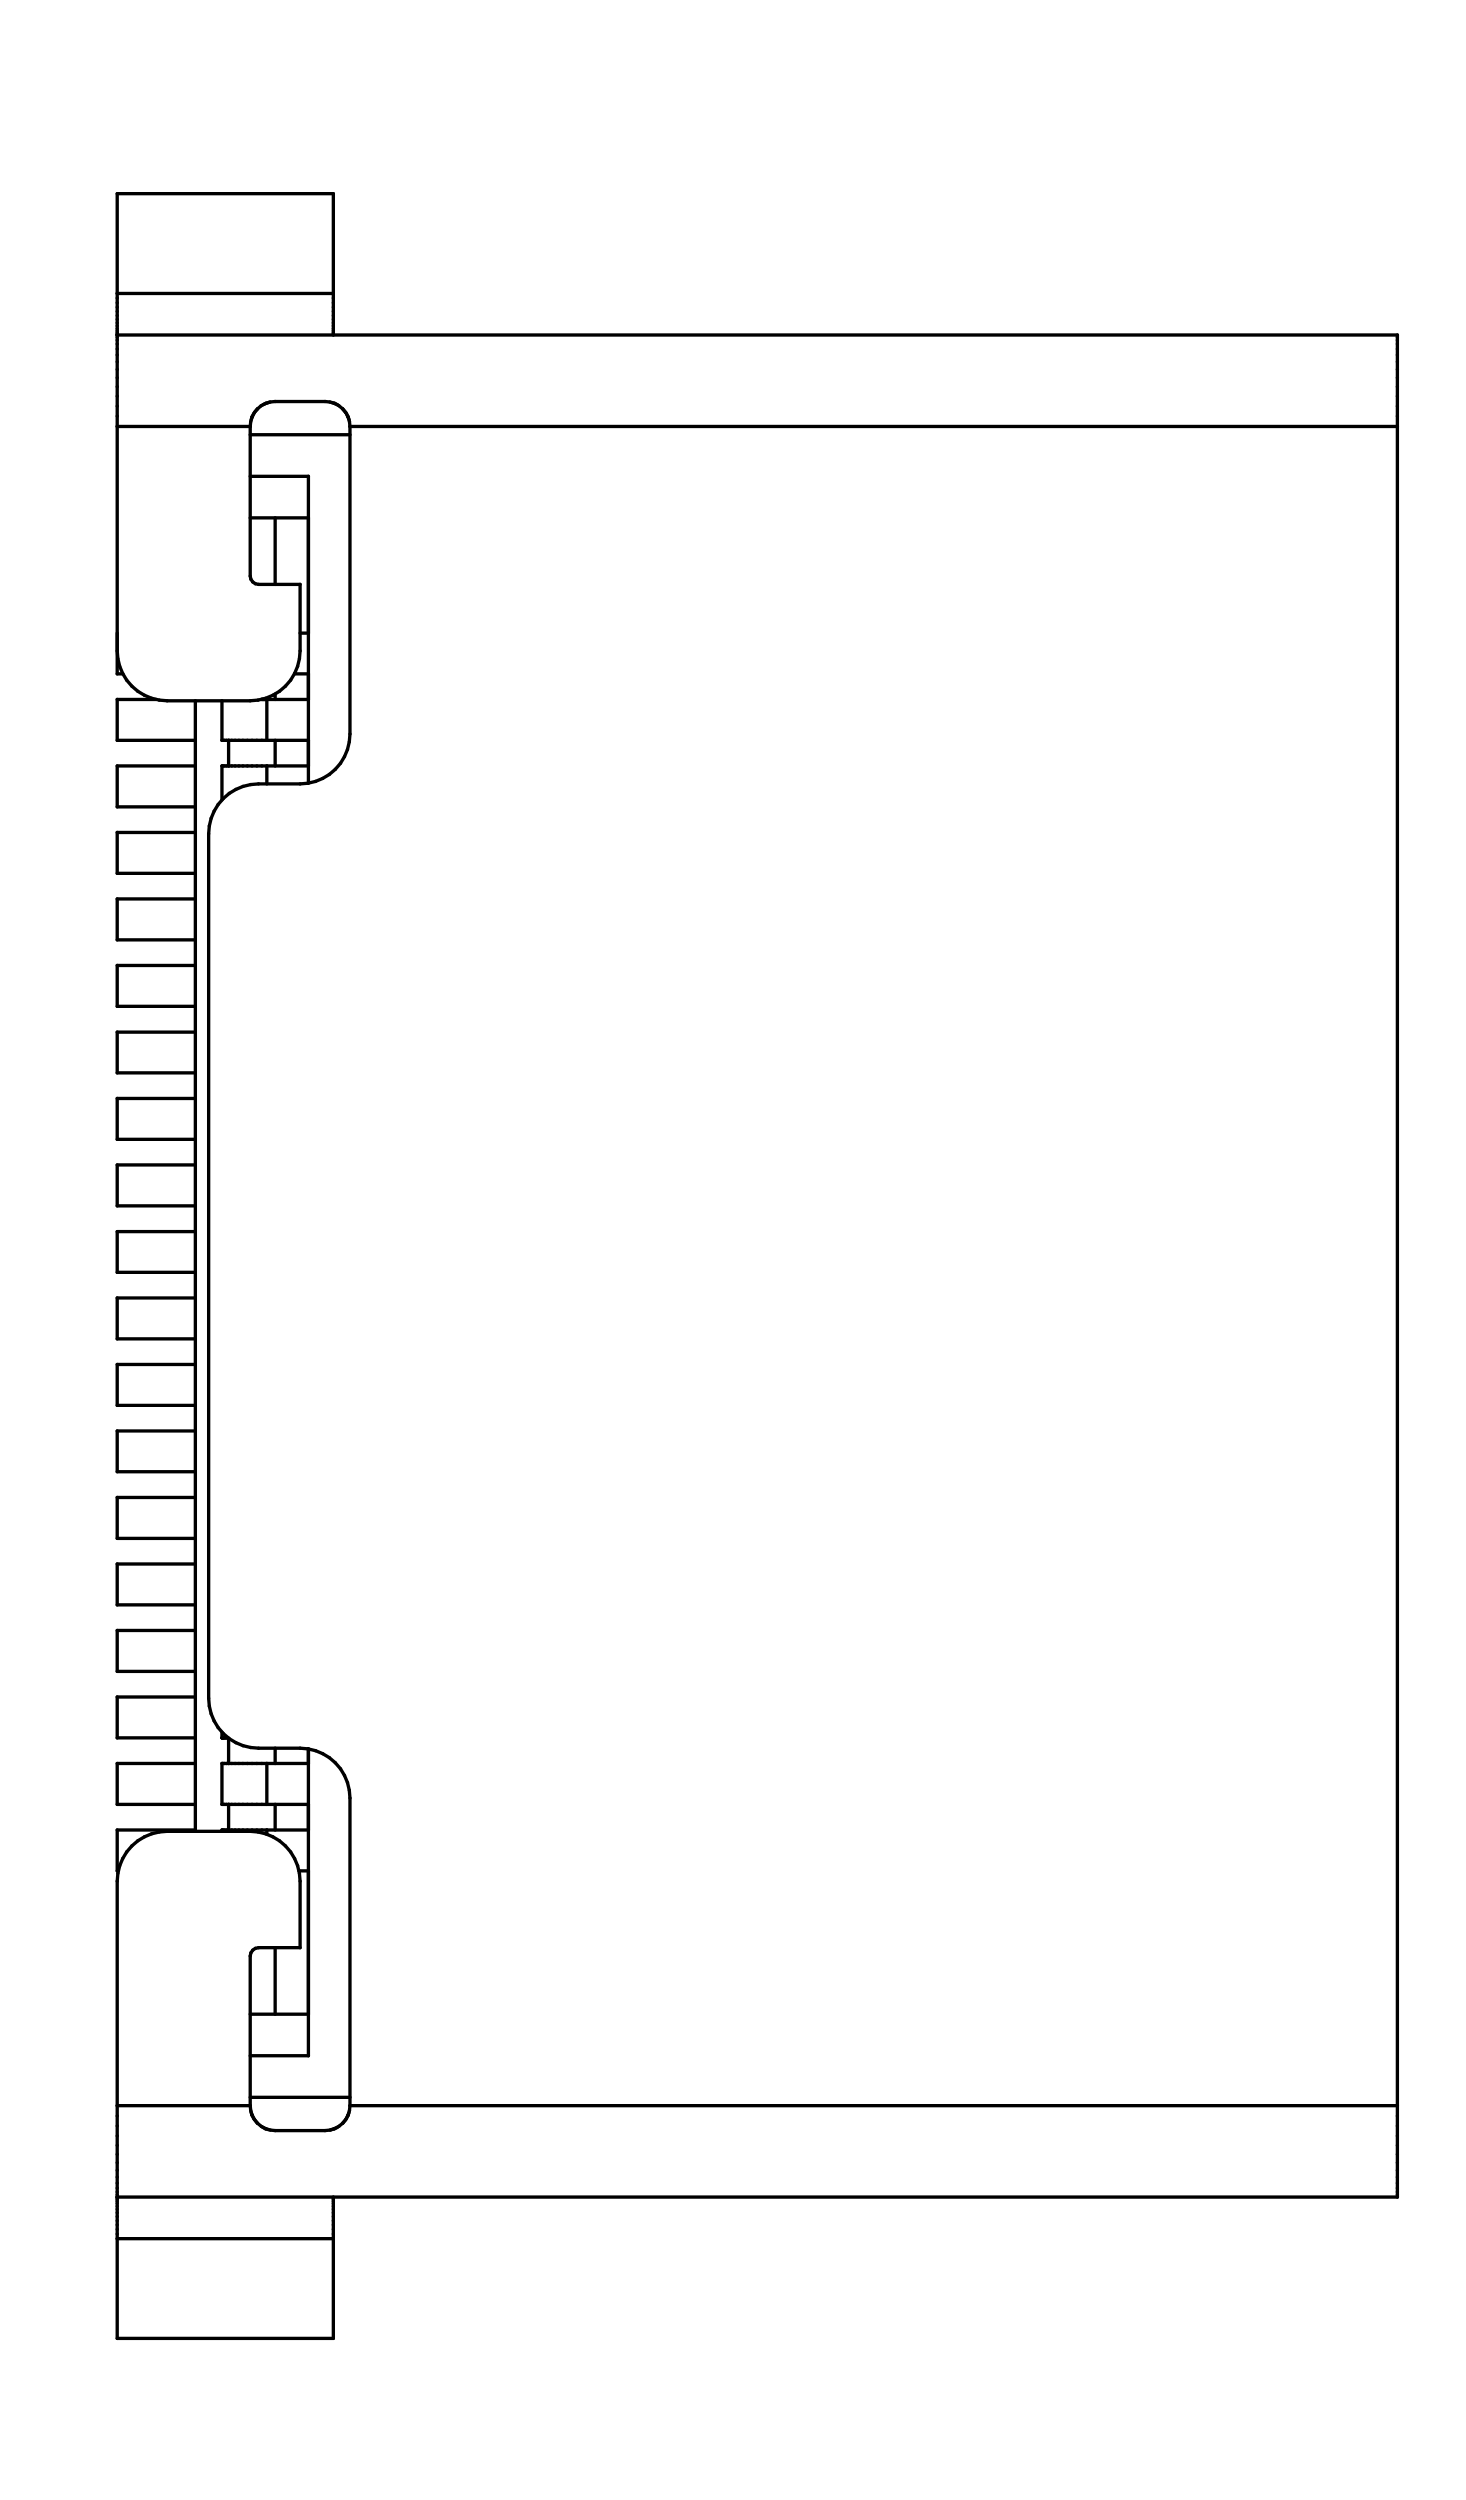
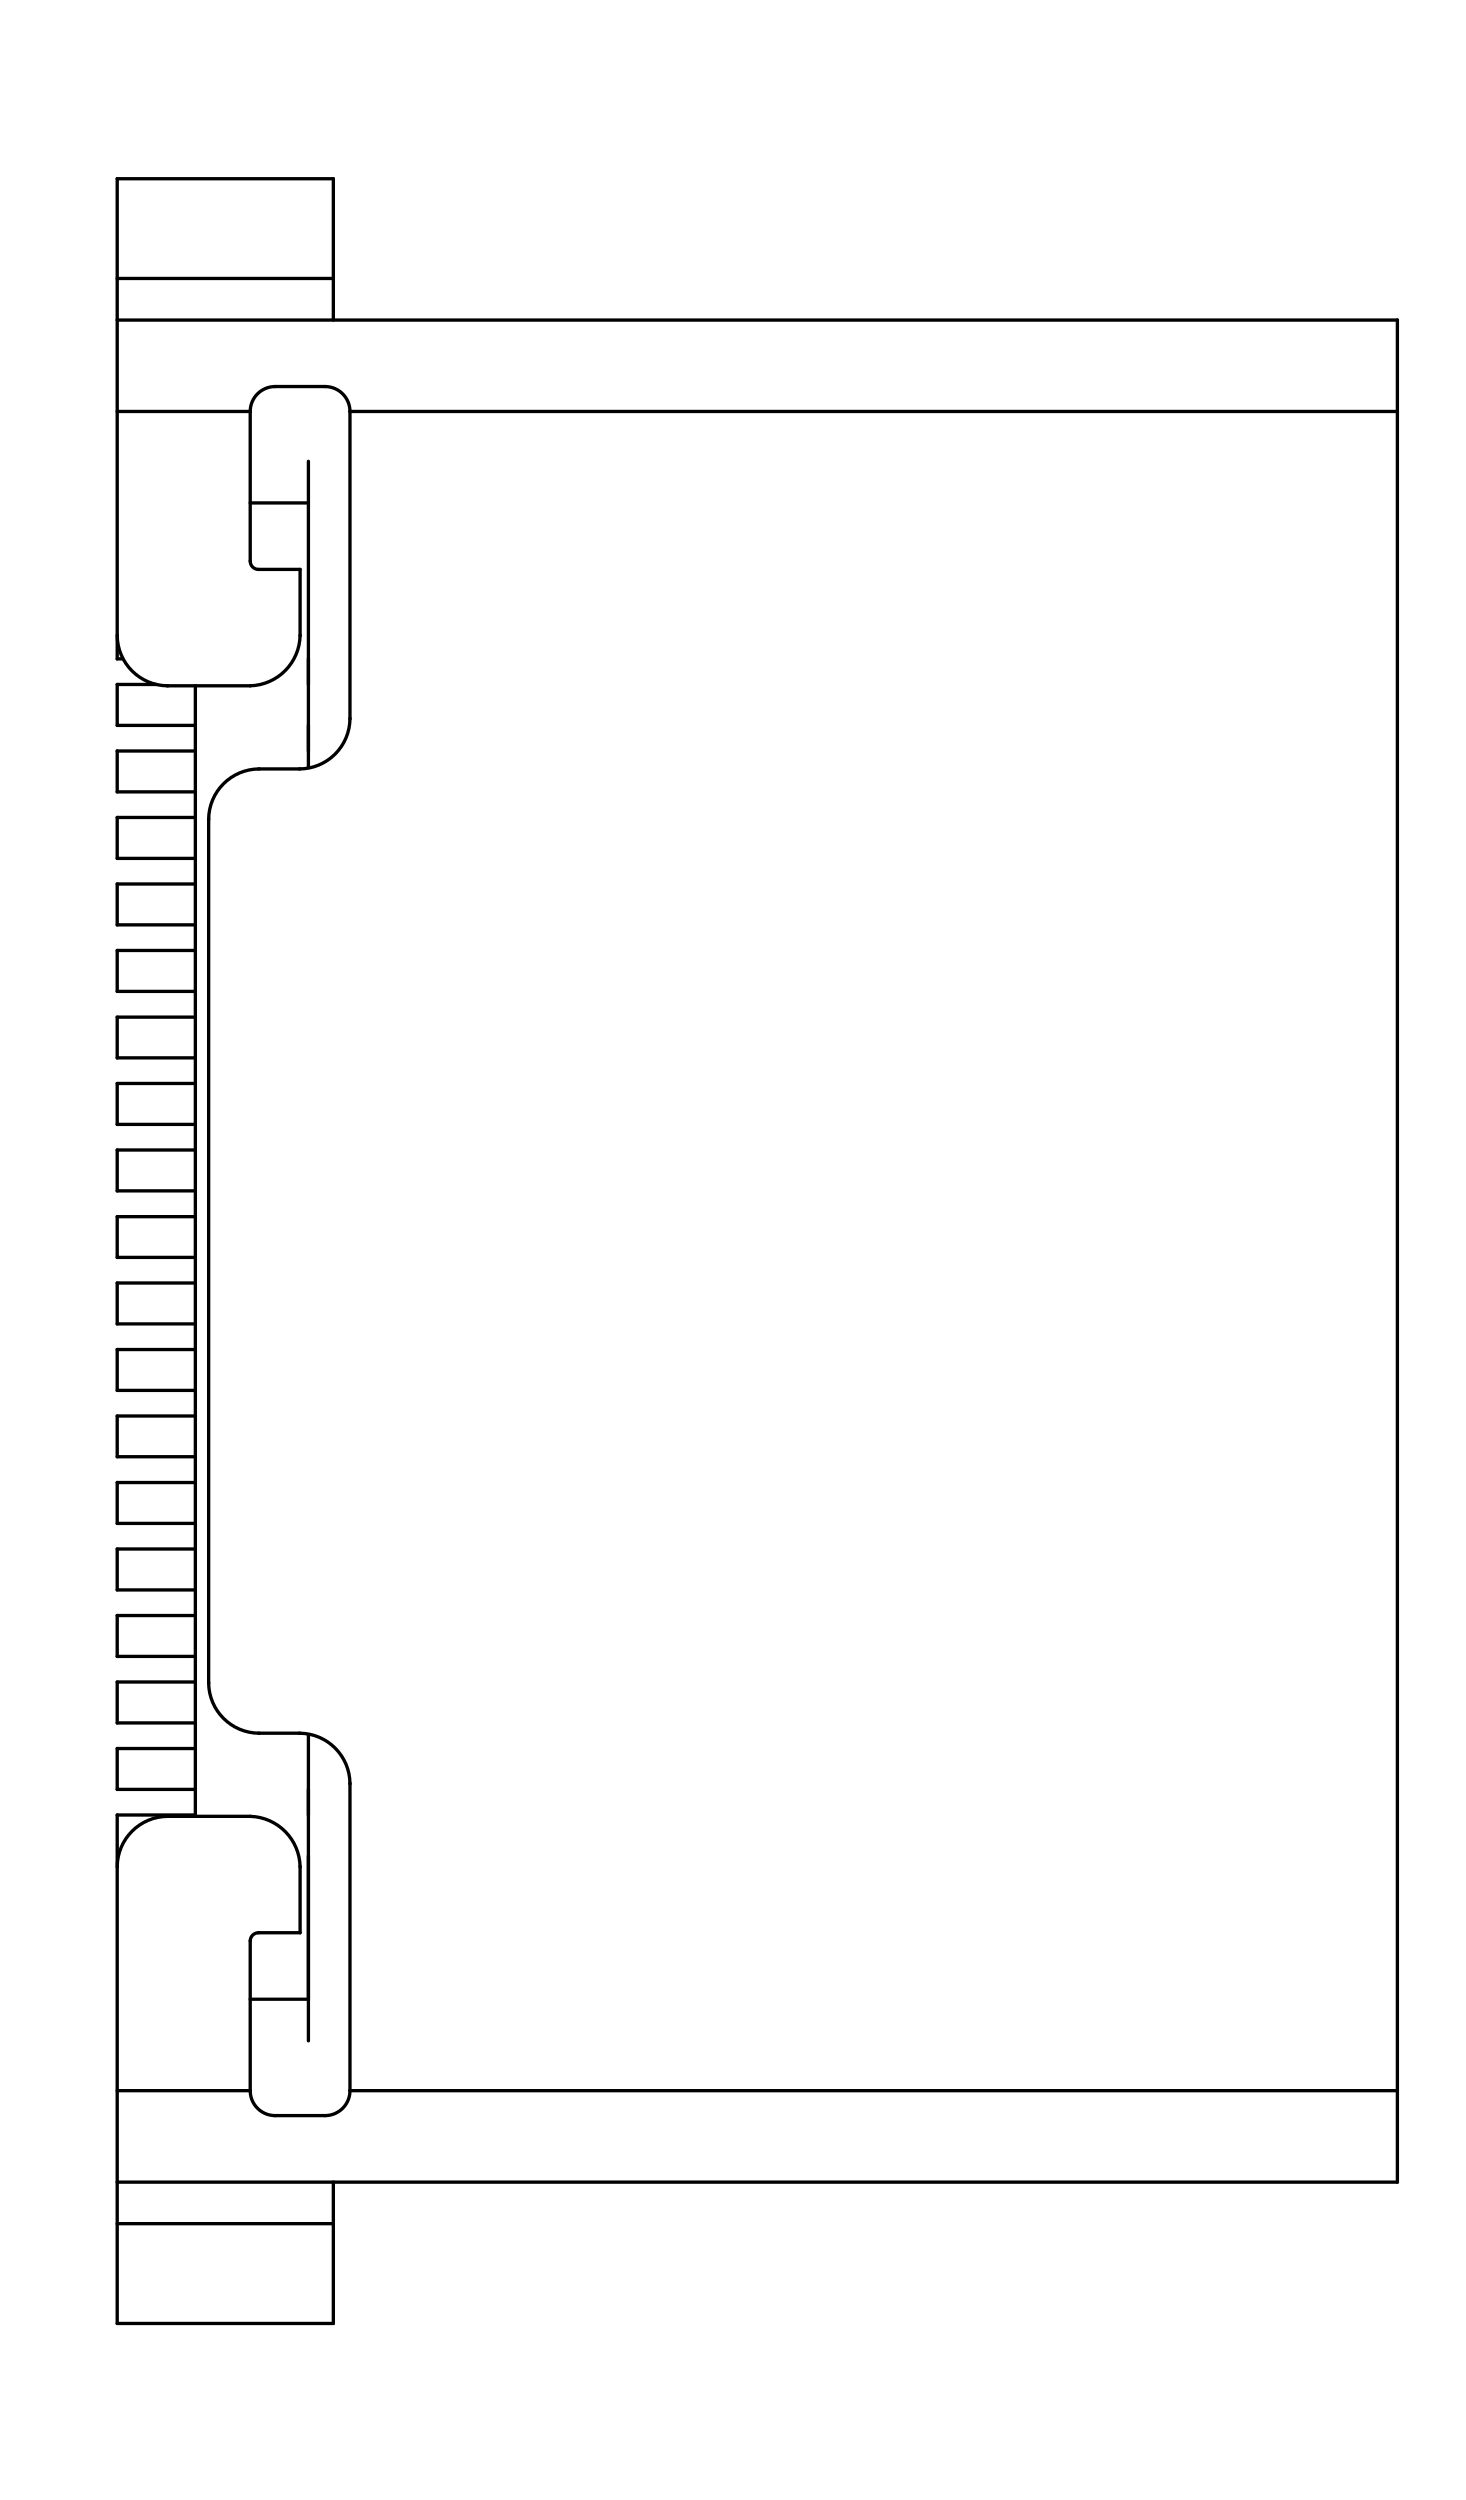
<svg xmlns="http://www.w3.org/2000/svg" version="1.1" width="8.814mm" height="15.037mm" viewBox="0 0 8.814 15.037">
  <g style="fill:#000000; fill-opacity:1;stroke:#000000; stroke-opacity:1; stroke-linecap:round; stroke-linejoin:round;" transform="translate(0 0) scale(1 1)">
</g>
  <g style="fill:none;  stroke:#000000; stroke-width:0.02; stroke-opacity:1;  stroke-linecap:round; stroke-linejoin:round;">
-     <path d="M0.705 1.165 L0.705 1.765 " />
-     <path d="M0.705 1.165 L2.005 1.165 " />
-     <path d="M0.705 1.765 L0.705 1.793 " />
-     <path d="M0.705 1.765 L2.005 1.765 " />
-     <path d="M0.705 1.793 L0.705 1.821 " />
-     <path d="M0.705 1.821 L0.705 1.848 " />
-     <path d="M0.705 1.848 L0.705 1.873 " />
-     <path d="M0.705 1.873 L0.705 1.898 " />
-     <path d="M0.705 1.898 L0.705 1.921 " />
-     <path d="M0.705 1.921 L0.705 1.942 " />
-     <path d="M0.705 1.942 L0.705 1.96 " />
-     <path d="M0.705 1.96 L0.705 1.977 " />
-     <path d="M0.705 1.977 L0.705 1.99 " />
-     <path d="M0.705 1.99 L0.705 2.001 " />
-     <path d="M0.705 2.001 L0.705 2.009 " />
-     <path d="M0.705 2.009 L0.705 2.013 " />
-     <path d="M0.705 2.013 L0.705 2.015 " />
-     <path d="M0.705 2.015 L0.705 2.018 " />
-     <path d="M0.705 2.018 L0.705 2.029 " />
-     <path d="M0.705 2.029 L0.705 2.046 " />
-     <path d="M0.705 2.046 L0.705 2.069 " />
-     <path d="M0.705 2.069 L0.705 2.099 " />
-     <path d="M0.705 2.099 L0.705 2.135 " />
-     <path d="M0.705 2.135 L0.705 2.176 " />
-     <path d="M0.705 2.176 L0.705 2.222 " />
-     <path d="M0.705 2.222 L0.705 2.272 " />
-     <path d="M0.705 2.272 L0.705 2.326 " />
-     <path d="M0.705 2.326 L0.705 2.383 " />
-     <path d="M0.705 2.383 L0.705 2.443 " />
-     <path d="M0.705 2.443 L0.705 2.503 " />
-     <path d="M0.705 2.503 L0.705 2.565 " />
-     <path d="M0.705 2.565 L0.705 3.915 " />
-     <path d="M0.705 3.915 L0.709 3.962 " />
-     <path d="M0.705 4.053 L0.705 3.808 " />
-     <path d="M0.705 4.053 L0.738 4.053 " />
-     <path d="M0.705 4.207 L0.938 4.207 " />
-     <path d="M0.705 4.453 L0.705 4.207 " />
-     <path d="M0.705 4.453 L1.175 4.453 " />
-     <path d="M0.705 4.607 L1.175 4.607 " />
-     <path d="M0.705 4.853 L0.705 4.607 " />
-     <path d="M0.705 4.853 L1.175 4.853 " />
-     <path d="M0.705 5.007 L1.175 5.007 " />
-     <path d="M0.705 5.253 L0.705 5.007 " />
-     <path d="M0.705 5.253 L1.175 5.253 " />
-     <path d="M0.705 5.407 L1.175 5.407 " />
-     <path d="M0.705 5.653 L0.705 5.407 " />
-     <path d="M0.705 5.653 L1.175 5.653 " />
-     <path d="M0.705 5.807 L1.175 5.807 " />
-     <path d="M0.705 6.053 L0.705 5.807 " />
-     <path d="M0.705 6.053 L1.175 6.053 " />
-     <path d="M0.705 6.208 L1.175 6.208 " />
-     <path d="M0.705 6.453 L0.705 6.208 " />
-     <path d="M0.705 6.453 L1.175 6.453 " />
-     <path d="M0.705 6.607 L1.175 6.607 " />
-     <path d="M0.705 6.853 L0.705 6.607 " />
-     <path d="M0.705 6.853 L1.175 6.853 " />
-     <path d="M0.705 7.007 L1.175 7.007 " />
-     <path d="M0.705 7.253 L0.705 7.007 " />
-     <path d="M0.705 7.253 L1.175 7.253 " />
-     <path d="M0.705 7.408 L1.175 7.408 " />
-     <path d="M0.705 7.653 L0.705 7.408 " />
-     <path d="M0.705 7.653 L1.175 7.653 " />
-     <path d="M0.705 7.807 L1.175 7.807 " />
-     <path d="M0.705 8.053 L0.705 7.807 " />
-     <path d="M0.705 8.053 L1.175 8.053 " />
-     <path d="M0.705 8.207 L1.175 8.207 " />
-     <path d="M0.705 8.453 L0.705 8.207 " />
-     <path d="M0.705 8.453 L1.175 8.453 " />
-     <path d="M0.705 8.607 L1.175 8.607 " />
-     <path d="M0.705 8.852 L0.705 8.607 " />
-     <path d="M0.705 8.852 L1.175 8.852 " />
-     <path d="M0.705 9.007 L1.175 9.007 " />
-     <path d="M0.705 9.253 L0.705 9.007 " />
-     <path d="M0.705 9.253 L1.175 9.253 " />
-     <path d="M0.705 9.407 L1.175 9.407 " />
-     <path d="M0.705 9.653 L0.705 9.407 " />
-     <path d="M0.705 9.653 L1.175 9.653 " />
-     <path d="M0.705 9.807 L1.175 9.807 " />
-     <path d="M0.705 10.053 L0.705 9.807 " />
-     <path d="M0.705 10.053 L1.175 10.053 " />
-     <path d="M0.705 10.207 L1.175 10.207 " />
-     <path d="M0.705 10.453 L0.705 10.207 " />
-     <path d="M0.705 10.453 L1.175 10.453 " />
-     <path d="M0.705 10.607 L1.175 10.607 " />
-     <path d="M0.705 10.853 L0.705 10.607 " />
-     <path d="M0.705 10.853 L1.175 10.853 " />
-     <path d="M0.705 11.007 L1.175 11.007 " />
-     <path d="M0.705 11.253 L0.705 11.007 " />
-     <path d="M0.705 11.253 L0.712 11.253 " />
-     <path d="M0.705 11.315 L0.705 12.665 " />
-     <path d="M0.705 12.665 L0.705 12.727 " />
-     <path d="M0.705 12.727 L0.705 12.787 " />
-     <path d="M0.705 12.787 L0.705 12.847 " />
-     <path d="M0.705 12.847 L0.705 12.904 " />
-     <path d="M0.705 12.904 L0.705 12.958 " />
-     <path d="M0.705 12.958 L0.705 13.008 " />
-     <path d="M0.705 13.008 L0.705 13.054 " />
-     <path d="M0.705 13.054 L0.705 13.095 " />
-     <path d="M0.705 13.095 L0.705 13.131 " />
-     <path d="M0.705 13.131 L0.705 13.161 " />
-     <path d="M0.705 13.161 L0.705 13.184 " />
-     <path d="M0.705 13.184 L0.705 13.201 " />
-     <path d="M0.705 13.201 L0.705 13.212 " />
-     <path d="M0.705 13.212 L0.705 13.215 " />
-     <path d="M0.705 13.215 L0.705 13.217 " />
-     <path d="M0.705 13.217 L0.705 13.221 " />
-     <path d="M0.705 13.221 L0.705 13.229 " />
-     <path d="M0.705 13.229 L0.705 13.24 " />
-     <path d="M0.705 13.24 L0.705 13.253 " />
-     <path d="M0.705 13.253 L0.705 13.27 " />
-     <path d="M0.705 13.27 L0.705 13.288 " />
-     <path d="M0.705 13.288 L0.705 13.309 " />
-     <path d="M0.705 13.309 L0.705 13.332 " />
-     <path d="M0.705 13.332 L0.705 13.357 " />
-     <path d="M0.705 13.357 L0.705 13.382 " />
-     <path d="M0.705 13.382 L0.705 13.409 " />
-     <path d="M0.705 13.409 L0.705 13.437 " />
-     <path d="M0.705 13.437 L0.705 13.465 " />
-     <path d="M0.705 13.465 L0.705 14.065 " />
-     <path d="M0.705 13.465 L2.005 13.465 " />
-     <path d="M0.705 14.065 L2.005 14.065 " />
-     <path d="M0.709 3.962 L0.72 4.008 " />
-     <path d="M0.709 11.268 L0.705 11.315 " />
-     <path d="M0.72 4.008 L0.738 4.051 " />
-     <path d="M0.72 11.222 L0.709 11.268 " />
-     <path d="M0.738 4.051 L0.762 4.091 " />
-     <path d="M0.738 11.179 L0.72 11.222 " />
-     <path d="M0.762 4.091 L0.793 4.127 " />
-     <path d="M0.762 11.139 L0.738 11.179 " />
-     <path d="M0.793 4.127 L0.829 4.158 " />
-     <path d="M0.793 11.103 L0.762 11.139 " />
-     <path d="M0.829 4.158 L0.869 4.182 " />
-     <path d="M0.829 11.072 L0.793 11.103 " />
-     <path d="M0.869 4.182 L0.912 4.2 " />
-     <path d="M0.869 11.048 L0.829 11.072 " />
-     <path d="M0.912 4.2 L0.958 4.211 " />
-     <path d="M0.912 11.03 L0.869 11.048 " />
-     <path d="M0.958 4.211 L1.005 4.215 " />
-     <path d="M0.958 11.019 L0.912 11.03 " />
-     <path d="M1.005 11.015 L0.958 11.019 " />
-     <path d="M1.005 11.015 L1.505 11.015 " />
-     <path d="M1.175 4.215 L1.175 11.015 " />
-     <path d="M1.255 10.215 L1.255 5.015 " />
-     <path d="M1.255 10.215 L1.259 10.262 " />
-     <path d="M1.259 4.968 L1.255 5.015 " />
-     <path d="M1.259 10.262 L1.27 10.308 " />
-     <path d="M1.27 4.922 L1.259 4.968 " />
-     <path d="M1.27 10.308 L1.288 10.351 " />
-     <path d="M1.288 4.879 L1.27 4.922 " />
-     <path d="M1.288 10.351 L1.312 10.391 " />
-     <path d="M1.312 4.839 L1.288 4.879 " />
-     <path d="M1.312 10.391 L1.343 10.427 " />
-     <path d="M1.335 4.453 L1.335 4.215 " />
-     <path d="M1.335 4.453 L1.337 4.453 " />
-     <path d="M1.335 4.607 L1.337 4.607 " />
-     <path d="M1.335 4.811 L1.335 4.607 " />
-     <path d="M1.335 10.453 L1.335 10.419 " />
-   </g>
-   <g style="fill:#000000; fill-opacity:1; stroke:none;">
-     <circle cx="1.335" cy="10.453" r="0.01" />
-   </g>
-   <g style="fill:none;  stroke:#000000; stroke-width:0.02; stroke-opacity:1;  stroke-linecap:round; stroke-linejoin:round;">
-     <path d="M1.335 10.453 L1.336 10.453 " />
-     <path d="M1.335 10.607 L1.337 10.607 " />
-     <path d="M1.335 10.853 L1.335 10.607 " />
-     <path d="M1.335 10.853 L1.337 10.853 " />
-     <path d="M1.335 11.007 L1.337 11.007 " />
-     <path d="M1.335 11.015 L1.335 11.007 " />
-     <path d="M1.336 10.453 L1.337 10.453 " />
-     <path d="M1.337 4.453 L1.342 4.453 " />
-     <path d="M1.337 4.607 L1.342 4.607 " />
-     <path d="M1.337 10.453 L1.338 10.453 " />
-     <path d="M1.337 10.607 L1.342 10.607 " />
-     <path d="M1.337 10.853 L1.342 10.853 " />
-     <path d="M1.337 11.007 L1.342 11.007 " />
-     <path d="M1.338 10.453 L1.34 10.453 " />
-     <path d="M1.34 10.453 L1.342 10.453 " />
-     <path d="M1.342 4.453 L1.35 4.453 " />
-     <path d="M1.342 4.607 L1.35 4.607 " />
-     <path d="M1.342 10.453 L1.344 10.453 " />
-     <path d="M1.342 10.607 L1.35 10.607 " />
-     <path d="M1.342 10.853 L1.35 10.853 " />
-     <path d="M1.342 11.007 L1.35 11.007 " />
-     <path d="M1.343 4.803 L1.312 4.839 " />
-     <path d="M1.343 10.427 L1.379 10.458 " />
-     <path d="M1.344 10.453 L1.347 10.453 " />
-     <path d="M1.347 10.453 L1.35 10.453 " />
-     <path d="M1.35 4.453 L1.362 4.453 " />
-     <path d="M1.35 4.607 L1.362 4.607 " />
-     <path d="M1.35 10.453 L1.354 10.453 " />
-     <path d="M1.35 10.607 L1.362 10.607 " />
-     <path d="M1.35 10.853 L1.362 10.853 " />
-     <path d="M1.35 11.007 L1.362 11.007 " />
-     <path d="M1.354 10.453 L1.358 10.453 " />
-     <path d="M1.358 10.453 L1.362 10.453 " />
-     <path d="M1.362 4.453 L1.376 4.453 " />
-     <path d="M1.362 4.607 L1.376 4.607 " />
-     <path d="M1.362 10.453 L1.367 10.453 " />
-     <path d="M1.362 10.607 L1.376 10.607 " />
-     <path d="M1.362 10.853 L1.376 10.853 " />
-     <path d="M1.362 11.007 L1.376 11.007 " />
-     <path d="M1.367 10.453 L1.372 10.453 " />
-     <path d="M1.375 4.453 L1.375 4.607 " />
-     <path d="M1.375 10.455 L1.375 10.607 " />
-     <path d="M1.375 10.853 L1.375 11.007 " />
-     <path d="M1.376 4.453 L1.394 4.453 " />
-     <path d="M1.376 4.607 L1.394 4.607 " />
-     <path d="M1.376 10.607 L1.394 10.607 " />
-     <path d="M1.376 10.853 L1.394 10.853 " />
-     <path d="M1.376 11.007 L1.394 11.007 " />
-     <path d="M1.379 4.772 L1.343 4.803 " />
-     <path d="M1.379 10.458 L1.419 10.482 " />
-     <path d="M1.394 4.453 L1.414 4.453 " />
-     <path d="M1.394 4.607 L1.414 4.607 " />
-     <path d="M1.394 10.607 L1.414 10.607 " />
-     <path d="M1.394 10.853 L1.414 10.853 " />
-     <path d="M1.394 11.007 L1.414 11.007 " />
-     <path d="M1.414 4.453 L1.437 4.453 " />
-     <path d="M1.414 4.607 L1.437 4.607 " />
-     <path d="M1.414 10.607 L1.437 10.607 " />
-     <path d="M1.414 10.853 L1.437 10.853 " />
-     <path d="M1.414 11.007 L1.437 11.007 " />
-     <path d="M1.419 4.748 L1.379 4.772 " />
-     <path d="M1.419 10.482 L1.462 10.5 " />
-     <path d="M1.437 4.453 L1.461 4.453 " />
-     <path d="M1.437 4.607 L1.461 4.607 " />
-     <path d="M1.437 10.607 L1.461 10.607 " />
-     <path d="M1.437 10.853 L1.461 10.853 " />
-     <path d="M1.437 11.007 L1.461 11.007 " />
-     <path d="M1.461 4.453 L1.488 4.453 " />
-     <path d="M1.461 4.607 L1.488 4.607 " />
-     <path d="M1.461 10.607 L1.488 10.607 " />
-     <path d="M1.461 10.853 L1.488 10.853 " />
-     <path d="M1.461 11.007 L1.488 11.007 " />
-     <path d="M1.462 4.73 L1.419 4.748 " />
-     <path d="M1.462 10.5 L1.508 10.511 " />
-     <path d="M1.488 4.453 L1.516 4.453 " />
-     <path d="M1.488 4.607 L1.516 4.607 " />
-     <path d="M1.488 10.607 L1.516 10.607 " />
-     <path d="M1.488 10.853 L1.516 10.853 " />
-     <path d="M1.488 11.007 L1.516 11.007 " />
-     <path d="M1.505 2.565 L0.705 2.565 " />
-     <path d="M1.505 2.565 L1.505 3.465 " />
-     <path d="M1.505 2.565 L1.508 2.536 " />
-     <path d="M1.505 3.465 L1.509 3.484 " />
-     <path d="M1.505 4.215 L1.005 4.215 " />
-     <path d="M1.505 4.215 L1.552 4.211 " />
-     <path d="M1.505 12.665 L0.705 12.665 " />
-     <path d="M1.505 12.665 L1.505 11.765 " />
-     <path d="M1.508 2.536 L1.516 2.508 " />
-     <path d="M1.508 4.719 L1.462 4.73 " />
-     <path d="M1.508 10.511 L1.555 10.515 " />
-     <path d="M1.508 12.694 L1.505 12.665 " />
-     <path d="M1.509 3.484 L1.52 3.5 " />
-     <path d="M1.509 11.746 L1.505 11.765 " />
-     <path d="M1.51 12.704 L1.516 12.722 " />
-     <path d="M1.516 2.508 L1.53 2.482 " />
-     <path d="M1.516 4.453 L1.545 4.453 " />
-     <path d="M1.516 4.607 L1.545 4.607 " />
-     <path d="M1.516 10.607 L1.545 10.607 " />
-     <path d="M1.516 10.853 L1.545 10.853 " />
-     <path d="M1.516 11.007 L1.545 11.007 " />
-     <path d="M1.516 12.722 L1.508 12.694 " />
-     <path d="M1.516 12.722 L1.525 12.74 " />
-     <path d="M1.517 2.506 L1.511 2.524 " />
-     <path d="M1.52 3.5 L1.536 3.511 " />
-     <path d="M1.52 11.73 L1.509 11.746 " />
-     <path d="M1.526 2.488 L1.517 2.506 " />
-     <path d="M1.529 12.746 L1.547 12.77 " />
-     <path d="M1.53 2.482 L1.548 2.46 " />
-     <path d="M1.53 12.748 L1.516 12.722 " />
-     <path d="M1.536 3.511 L1.555 3.515 " />
-     <path d="M1.536 11.719 L1.52 11.73 " />
-     <path d="M1.545 4.453 L1.575 4.453 " />
-     <path d="M1.545 4.607 L1.575 4.607 " />
-     <path d="M1.545 10.607 L1.575 10.607 " />
-     <path d="M1.545 10.853 L1.575 10.853 " />
-     <path d="M1.545 11.007 L1.575 11.007 " />
-     <path d="M1.548 2.46 L1.57 2.441 " />
-     <path d="M1.549 12.771 L1.53 12.748 " />
-     <path d="M1.55 2.458 L1.534 2.476 " />
-     <path d="M1.552 4.211 L1.598 4.2 " />
-     <path d="M1.552 11.019 L1.505 11.015 " />
-     <path d="M1.555 3.515 L1.805 3.515 " />
-     <path d="M1.555 4.715 L1.508 4.719 " />
-     <path d="M1.555 4.715 L1.805 4.715 " />
-     <path d="M1.555 11.715 L1.536 11.719 " />
-     <path d="M1.57 2.441 L1.596 2.427 " />
-     <path d="M1.572 4.207 L1.574 4.207 " />
-     <path d="M1.572 12.79 L1.549 12.771 " />
-     <path d="M1.574 4.207 L1.576 4.207 " />
-     <path d="M1.575 4.453 L1.605 4.453 " />
-     <path d="M1.575 4.607 L1.605 4.607 " />
-     <path d="M1.575 10.607 L1.605 10.607 " />
-     <path d="M1.575 10.853 L1.605 10.853 " />
-     <path d="M1.575 11.007 L1.605 11.007 " />
-     <path d="M1.576 4.207 L1.579 4.207 " />
-     <path d="M1.579 4.207 L1.581 4.207 " />
-     <path d="M1.579 12.794 L1.596 12.803 " />
-     <path d="M1.581 4.207 L1.584 4.207 " />
-     <path d="M1.584 4.207 L1.586 4.207 " />
-     <path d="M1.586 4.207 L1.588 4.207 " />
-     <path d="M1.588 4.207 L1.591 4.207 " />
-     <path d="M1.591 4.207 L1.593 4.207 " />
-     <path d="M1.593 4.207 L1.595 4.207 " />
-     <path d="M1.595 4.207 L1.598 4.207 " />
-     <path d="M1.596 2.427 L1.625 2.418 " />
-     <path d="M1.596 12.803 L1.614 12.809 " />
-     <path d="M1.597 12.804 L1.572 12.79 " />
-     <path d="M1.598 4.2 L1.641 4.182 " />
-     <path d="M1.598 4.207 L1.6 4.207 " />
-     <path d="M1.598 11.03 L1.552 11.019 " />
-     <path d="M1.6 2.426 L1.582 2.434 " />
-     <path d="M1.6 4.207 L1.603 4.207 " />
-     <path d="M1.603 4.207 L1.605 4.207 " />
-     <path d="M1.605 4.207 L1.855 4.207 " />
-     <path d="M1.605 4.453 L1.605 4.207 " />
-     <path d="M1.605 4.453 L1.855 4.453 " />
-     <path d="M1.605 4.607 L1.855 4.607 " />
-     <path d="M1.605 4.715 L1.605 4.607 " />
-     <path d="M1.605 10.607 L1.855 10.607 " />
-     <path d="M1.605 10.853 L1.605 10.607 " />
-     <path d="M1.605 10.853 L1.855 10.853 " />
-     <path d="M1.605 11.007 L1.855 11.007 " />
-     <path d="M1.605 11.032 L1.605 11.007 " />
-     <path d="M1.618 2.42 L1.6 2.426 " />
-     <path d="M1.625 2.418 L1.655 2.415 " />
-     <path d="M1.626 12.812 L1.597 12.804 " />
-     <path d="M1.641 4.182 L1.681 4.158 " />
-     <path d="M1.641 11.048 L1.598 11.03 " />
-     <path d="M1.655 2.415 L1.955 2.415 " />
-     <path d="M1.655 3.515 L1.655 3.115 " />
-     <path d="M1.655 4.207 L1.655 4.175 " />
-     <path d="M1.655 4.607 L1.655 4.453 " />
-     <path d="M1.655 10.607 L1.655 10.515 " />
-     <path d="M1.655 11.007 L1.655 10.853 " />
-     <path d="M1.655 12.115 L1.655 11.715 " />
-     <path d="M1.655 12.815 L1.626 12.812 " />
-     <path d="M1.655 12.815 L1.955 12.815 " />
-     <path d="M1.681 4.158 L1.717 4.127 " />
-     <path d="M1.681 11.072 L1.641 11.048 " />
-     <path d="M1.717 4.127 L1.748 4.091 " />
-     <path d="M1.717 11.103 L1.681 11.072 " />
-     <path d="M1.748 4.091 L1.772 4.051 " />
-     <path d="M1.748 11.139 L1.717 11.103 " />
-     <path d="M1.772 4.051 L1.79 4.008 " />
-     <path d="M1.772 4.053 L1.855 4.053 " />
-     <path d="M1.772 11.179 L1.748 11.139 " />
-     <path d="M1.79 4.008 L1.801 3.962 " />
-     <path d="M1.79 11.222 L1.772 11.179 " />
-     <path d="M1.798 11.253 L1.855 11.253 " />
-     <path d="M1.801 3.962 L1.805 3.915 " />
-     <path d="M1.801 11.268 L1.79 11.222 " />
-     <path d="M1.805 3.515 L1.805 3.915 " />
-     <path d="M1.805 3.808 L1.855 3.808 " />
-     <path d="M1.805 4.715 L1.852 4.711 " />
-     <path d="M1.805 10.515 L1.555 10.515 " />
-     <path d="M1.805 11.315 L1.801 11.268 " />
-     <path d="M1.805 11.315 L1.805 11.715 " />
-     <path d="M1.805 11.715 L1.555 11.715 " />
-     <path d="M1.852 4.711 L1.898 4.7 " />
-     <path d="M1.852 10.519 L1.805 10.515 " />
-     <path d="M1.855 2.865 L1.505 2.865 " />
-     <path d="M1.855 2.865 L1.855 4.711 " />
-     <path d="M1.855 3.115 L1.505 3.115 " />
-     <path d="M1.855 3.808 L1.855 3.115 " />
-     <path d="M1.855 4.207 L1.855 4.053 " />
-     <path d="M1.855 4.607 L1.855 4.453 " />
-     <path d="M1.855 10.519 L1.855 12.365 " />
-     <path d="M1.855 10.607 L1.855 10.519 " />
-     <path d="M1.855 11.007 L1.855 10.853 " />
-     <path d="M1.855 12.115 L1.505 12.115 " />
-     <path d="M1.855 12.115 L1.855 11.253 " />
-     <path d="M1.855 12.365 L1.505 12.365 " />
-     <path d="M1.898 4.7 L1.941 4.682 " />
-     <path d="M1.898 10.53 L1.852 10.519 " />
-     <path d="M1.941 4.682 L1.981 4.658 " />
-     <path d="M1.941 10.548 L1.898 10.53 " />
-     <path d="M1.955 2.415 L1.984 2.418 " />
-     <path d="M1.981 4.658 L2.017 4.627 " />
-     <path d="M1.981 10.572 L1.941 10.548 " />
-     <path d="M1.984 2.418 L2.013 2.426 " />
-     <path d="M1.985 12.812 L1.955 12.815 " />
-     <path d="M1.992 12.81 L2.011 12.804 " />
-     <path d="M2.005 1.165 L2.005 1.765 " />
-     <path d="M2.005 1.765 L2.005 1.793 " />
-     <path d="M2.005 1.793 L2.005 1.821 " />
-     <path d="M2.005 1.821 L2.005 1.848 " />
-     <path d="M2.005 1.848 L2.005 1.873 " />
-     <path d="M2.005 1.873 L2.005 1.898 " />
-     <path d="M2.005 1.898 L2.005 1.921 " />
-     <path d="M2.005 1.921 L2.005 1.942 " />
-     <path d="M2.005 1.942 L2.005 1.96 " />
-     <path d="M2.005 1.96 L2.005 1.977 " />
-     <path d="M2.005 1.977 L2.005 1.99 " />
-     <path d="M2.005 1.99 L2.005 2.001 " />
-     <path d="M2.005 2.001 L2.005 2.009 " />
-     <path d="M2.005 2.009 L2.005 2.013 " />
-     <path d="M2.005 2.013 L2.005 2.015 " />
-     <path d="M2.005 13.215 L2.005 13.217 " />
-     <path d="M2.005 13.217 L2.005 13.221 " />
-     <path d="M2.005 13.221 L2.005 13.229 " />
-     <path d="M2.005 13.229 L2.005 13.24 " />
-     <path d="M2.005 13.24 L2.005 13.253 " />
-     <path d="M2.005 13.253 L2.005 13.27 " />
-     <path d="M2.005 13.27 L2.005 13.288 " />
-     <path d="M2.005 13.288 L2.005 13.309 " />
-     <path d="M2.005 13.309 L2.005 13.332 " />
-     <path d="M2.005 13.332 L2.005 13.357 " />
-     <path d="M2.005 13.357 L2.005 13.382 " />
-     <path d="M2.005 13.382 L2.005 13.409 " />
-     <path d="M2.005 13.409 L2.005 13.437 " />
-     <path d="M2.005 13.437 L2.005 13.465 " />
-     <path d="M2.005 13.465 L2.005 14.065 " />
-     <path d="M2.011 12.804 L2.029 12.796 " />
-     <path d="M2.013 2.426 L2.038 2.44 " />
-     <path d="M2.013 2.427 L1.995 2.421 " />
-     <path d="M2.013 12.803 L1.985 12.812 " />
-     <path d="M2.017 4.627 L2.048 4.591 " />
-     <path d="M2.017 10.603 L1.981 10.572 " />
-     <path d="M2.031 2.435 L2.013 2.427 " />
-     <path d="M2.038 2.44 L2.061 2.459 " />
-     <path d="M2.039 12.789 L2.013 12.803 " />
-     <path d="M2.048 4.591 L2.072 4.551 " />
-     <path d="M2.048 10.639 L2.017 10.603 " />
-     <path d="M2.061 2.459 L2.08 2.482 " />
-     <path d="M2.061 12.771 L2.078 12.751 " />
-     <path d="M2.062 12.77 L2.039 12.789 " />
-     <path d="M2.072 4.551 L2.09 4.508 " />
-     <path d="M2.072 10.679 L2.048 10.639 " />
-     <path d="M2.079 2.481 L2.062 2.46 " />
-     <path d="M2.08 2.482 L2.094 2.508 " />
-     <path d="M2.08 12.748 L2.062 12.77 " />
-     <path d="M2.083 12.743 L2.092 12.725 " />
-     <path d="M2.09 4.508 L2.101 4.462 " />
-     <path d="M2.09 10.722 L2.072 10.679 " />
-     <path d="M2.092 12.725 L2.099 12.707 " />
-     <path d="M2.093 2.507 L2.085 2.49 " />
-     <path d="M2.094 2.508 L2.102 2.536 " />
-     <path d="M2.094 12.722 L2.08 12.748 " />
-     <path d="M2.1 2.525 L2.093 2.507 " />
-     <path d="M2.101 4.462 L2.105 4.415 " />
-     <path d="M2.101 10.768 L2.09 10.722 " />
-     <path d="M2.102 2.536 L2.105 2.565 " />
-     <path d="M2.102 12.694 L2.094 12.722 " />
-     <path d="M2.105 2.565 L2.105 4.415 " />
-     <path d="M2.105 2.615 L1.505 2.615 " />
-     <path d="M2.105 10.815 L2.101 10.768 " />
-     <path d="M2.105 12.615 L1.505 12.615 " />
-     <path d="M2.105 12.665 L2.102 12.694 " />
-     <path d="M2.105 12.665 L2.105 10.815 " />
-     <path d="M8.405 2.015 L0.705 2.015 " />
-     <path d="M8.405 2.015 L8.405 2.018 " />
-     <path d="M8.405 2.018 L8.405 2.029 " />
-     <path d="M8.405 2.029 L8.405 2.046 " />
-     <path d="M8.405 2.046 L8.405 2.069 " />
-     <path d="M8.405 2.069 L8.405 2.099 " />
-     <path d="M8.405 2.099 L8.405 2.135 " />
-     <path d="M8.405 2.135 L8.405 2.176 " />
-     <path d="M8.405 2.176 L8.405 2.222 " />
-     <path d="M8.405 2.222 L8.405 2.272 " />
-     <path d="M8.405 2.272 L8.405 2.326 " />
-     <path d="M8.405 2.326 L8.405 2.383 " />
-     <path d="M8.405 2.383 L8.405 2.443 " />
-     <path d="M8.405 2.443 L8.405 2.503 " />
-     <path d="M8.405 2.503 L8.405 2.565 " />
-     <path d="M8.405 2.565 L2.105 2.565 " />
-     <path d="M8.405 2.565 L8.405 12.665 " />
-     <path d="M8.405 12.665 L2.105 12.665 " />
-     <path d="M8.405 12.665 L8.405 12.727 " />
-     <path d="M8.405 12.727 L8.405 12.787 " />
-     <path d="M8.405 12.787 L8.405 12.847 " />
-     <path d="M8.405 12.847 L8.405 12.904 " />
-     <path d="M8.405 12.904 L8.405 12.958 " />
-     <path d="M8.405 12.958 L8.405 13.008 " />
-     <path d="M8.405 13.008 L8.405 13.054 " />
-     <path d="M8.405 13.054 L8.405 13.095 " />
-     <path d="M8.405 13.095 L8.405 13.131 " />
-     <path d="M8.405 13.131 L8.405 13.161 " />
-     <path d="M8.405 13.161 L8.405 13.184 " />
-     <path d="M8.405 13.184 L8.405 13.201 " />
-     <path d="M8.405 13.201 L8.405 13.212 " />
-     <path d="M8.405 13.212 L8.405 13.215 " />
-     <path d="M8.405 13.215 L0.705 13.215 " />
+     <path d="M0.705 1.075 L0.705 3.963 " />
+     <path d="M0.705 1.075 L2.005 1.075 " />
+     <path d="M0.705 1.675 L2.005 1.675 " />
+     <path d="M0.705 3.963 L0.738 3.963 " />
+     <path d="M0.705 4.117 L0.938 4.117 " />
+     <path d="M0.705 4.363 L0.705 4.117 " />
+     <path d="M0.705 4.363 L1.175 4.363 " />
+     <path d="M0.705 4.517 L1.175 4.517 " />
+     <path d="M0.705 4.763 L0.705 4.517 " />
+     <path d="M0.705 4.763 L1.175 4.763 " />
+     <path d="M0.705 4.917 L1.175 4.917 " />
+     <path d="M0.705 5.163 L0.705 4.917 " />
+     <path d="M0.705 5.163 L1.175 5.163 " />
+     <path d="M0.705 5.317 L1.175 5.317 " />
+     <path d="M0.705 5.563 L0.705 5.317 " />
+     <path d="M0.705 5.563 L1.175 5.563 " />
+     <path d="M0.705 5.717 L1.175 5.717 " />
+     <path d="M0.705 5.963 L0.705 5.717 " />
+     <path d="M0.705 5.963 L1.175 5.963 " />
+     <path d="M0.705 6.118 L1.175 6.118 " />
+     <path d="M0.705 6.363 L0.705 6.118 " />
+     <path d="M0.705 6.363 L1.175 6.363 " />
+     <path d="M0.705 6.517 L1.175 6.517 " />
+     <path d="M0.705 6.763 L0.705 6.517 " />
+     <path d="M0.705 6.763 L1.175 6.763 " />
+     <path d="M0.705 6.917 L1.175 6.917 " />
+     <path d="M0.705 7.163 L0.705 6.917 " />
+     <path d="M0.705 7.163 L1.175 7.163 " />
+     <path d="M0.705 7.318 L1.175 7.318 " />
+     <path d="M0.705 7.563 L0.705 7.318 " />
+     <path d="M0.705 7.563 L1.175 7.563 " />
+     <path d="M0.705 7.717 L1.175 7.717 " />
+     <path d="M0.705 7.963 L0.705 7.717 " />
+     <path d="M0.705 7.963 L1.175 7.963 " />
+     <path d="M0.705 8.117 L1.175 8.117 " />
+     <path d="M0.705 8.363 L0.705 8.117 " />
+     <path d="M0.705 8.363 L1.175 8.363 " />
+     <path d="M0.705 8.517 L1.175 8.517 " />
+     <path d="M0.705 8.762 L0.705 8.517 " />
+     <path d="M0.705 8.762 L1.175 8.762 " />
+     <path d="M0.705 8.917 L1.175 8.917 " />
+     <path d="M0.705 9.163 L0.705 8.917 " />
+     <path d="M0.705 9.163 L1.175 9.163 " />
+     <path d="M0.705 9.317 L1.175 9.317 " />
+     <path d="M0.705 9.563 L0.705 9.317 " />
+     <path d="M0.705 9.563 L1.175 9.563 " />
+     <path d="M0.705 9.717 L1.175 9.717 " />
+     <path d="M0.705 9.963 L0.705 9.717 " />
+     <path d="M0.705 9.963 L1.175 9.963 " />
+     <path d="M0.705 10.117 L1.175 10.117 " />
+     <path d="M0.705 10.363 L0.705 10.117 " />
+     <path d="M0.705 10.363 L1.175 10.363 " />
+     <path d="M0.705 10.517 L1.175 10.517 " />
+     <path d="M0.705 10.763 L0.705 10.517 " />
+     <path d="M0.705 10.763 L1.175 10.763 " />
+     <path d="M0.705 10.917 L0.705 13.975 " />
+     <path d="M0.705 10.917 L1.175 10.917 " />
+     <path d="M0.705 13.375 L2.005 13.375 " />
+     <path d="M0.705 13.975 L2.005 13.975 " />
+     <path d="M1.005 10.925 L1.505 10.925 " />
+     <path d="M1.175 4.125 L1.175 10.925 " />
+     <path d="M1.255 10.125 L1.255 4.925 " />
+     <path d="M1.505 2.475 L0.705 2.475 " />
+     <path d="M1.505 2.475 L1.505 3.375 " />
+     <path d="M1.505 4.125 L1.005 4.125 " />
+     <path d="M1.505 12.575 L0.705 12.575 " />
+     <path d="M1.505 12.575 L1.505 11.675 " />
+     <path d="M1.555 3.425 L1.805 3.425 " />
+     <path d="M1.555 4.625 L1.805 4.625 " />
+     <path d="M1.655 2.325 L1.955 2.325 " />
+     <path d="M1.655 12.725 L1.955 12.725 " />
+     <path d="M1.805 3.425 L1.805 3.825 " />
+     <path d="M1.805 10.425 L1.555 10.425 " />
+     <path d="M1.805 11.225 L1.805 11.625 " />
+     <path d="M1.805 11.625 L1.555 11.625 " />
+     <path d="M1.855 2.775 L1.855 4.615 " />
+     <path d="M1.855 3.025 L1.505 3.025 " />
+     <path d="M1.855 4.117 L1.855 3.963 " />
+     <path d="M1.855 4.517 L1.855 4.363 " />
+     <path d="M1.855 10.435 L1.855 12.275 " />
+     <path d="M1.855 10.917 L1.855 10.763 " />
+     <path d="M1.855 12.025 L1.505 12.025 " />
+     <path d="M1.855 12.025 L1.855 11.163 " />
+     <path d="M2.005 1.075 L2.005 1.925 " />
+     <path d="M2.005 13.125 L2.005 13.975 " />
+     <path d="M2.105 2.475 L2.105 4.325 " />
+     <path d="M2.105 12.575 L2.105 10.725 " />
+     <path d="M8.405 1.925 L0.705 1.925 " />
+     <path d="M8.405 1.925 L8.405 13.125 " />
+     <path d="M8.405 2.475 L2.105 2.475 " />
+     <path d="M8.405 12.575 L2.105 12.575 " />
+     <path d="M8.405 13.125 L0.705 13.125 " />
+     <path d="M1.01 10.925 A0.305 0.305 0.0 0 0 0.705 11.23" />
+     <path d="M0.705 3.82 A0.305 0.305 0.0 0 0 1.01 4.125" />
+     <path d="M1.56 4.625 A0.305 0.305 0.0 0 0 1.255 4.93" />
+     <path d="M1.655 2.325 A0.15 0.15 0.0 0 0 1.505 2.475" />
+     <path d="M1.805 11.23 A0.309 0.309 0.0 0 0 1.505 10.925" />
+     <path d="M1.555 11.625 A0.05 0.05 0.0 0 0 1.505 11.675" />
+     <path d="M1.505 3.375 A0.05 0.05 0.0 0 0 1.555 3.425" />
+     <path d="M1.255 10.12 A0.305 0.305 0.0 0 0 1.56 10.425" />
+     <path d="M1.505 12.575 A0.15 0.15 0.0 0 0 1.655 12.725" />
+     <path d="M2.105 10.73 A0.305 0.305 0.0 0 0 1.8 10.425" />
+     <path d="M1.505 4.125 A0.309 0.309 0.0 0 0 1.805 3.82" />
+     <path d="M2.105 2.475 A0.15 0.15 0.0 0 0 1.955 2.325" />
+     <path d="M1.8 4.625 A0.305 0.305 0.0 0 0 2.105 4.32" />
+     <path d="M1.955 12.725 A0.15 0.15 0.0 0 0 2.105 12.575" />
  </g>
</svg>
